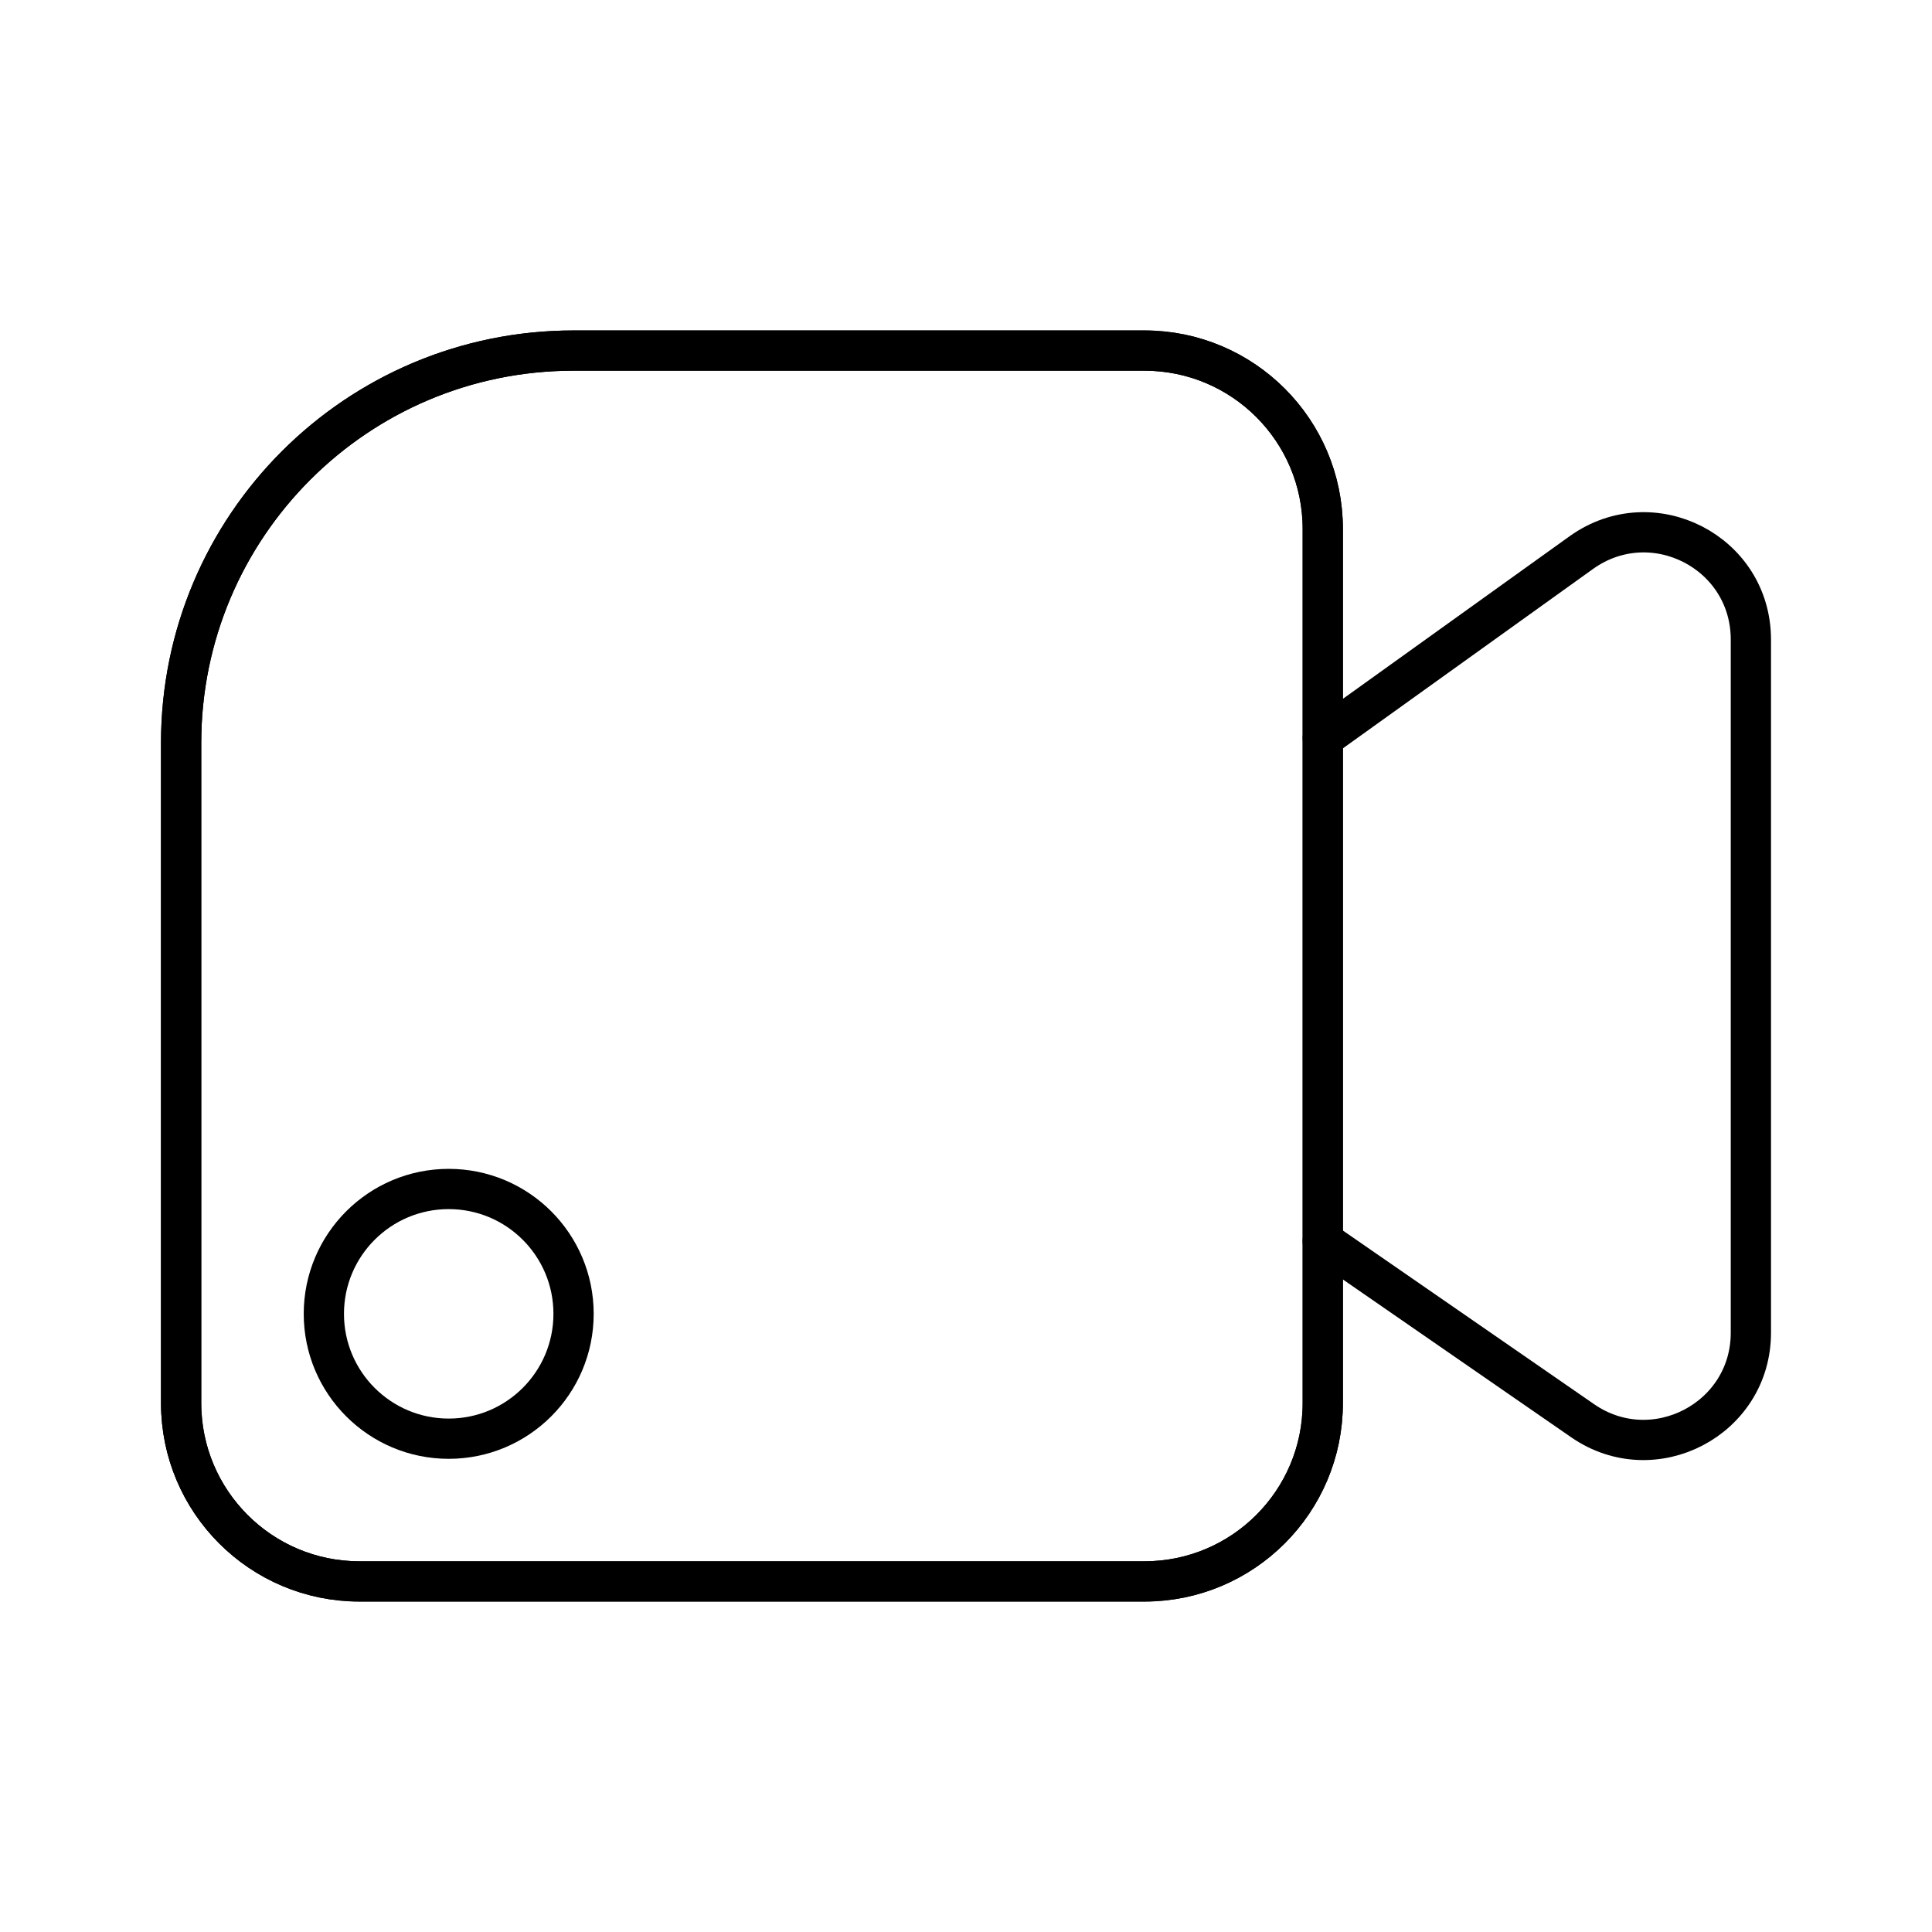
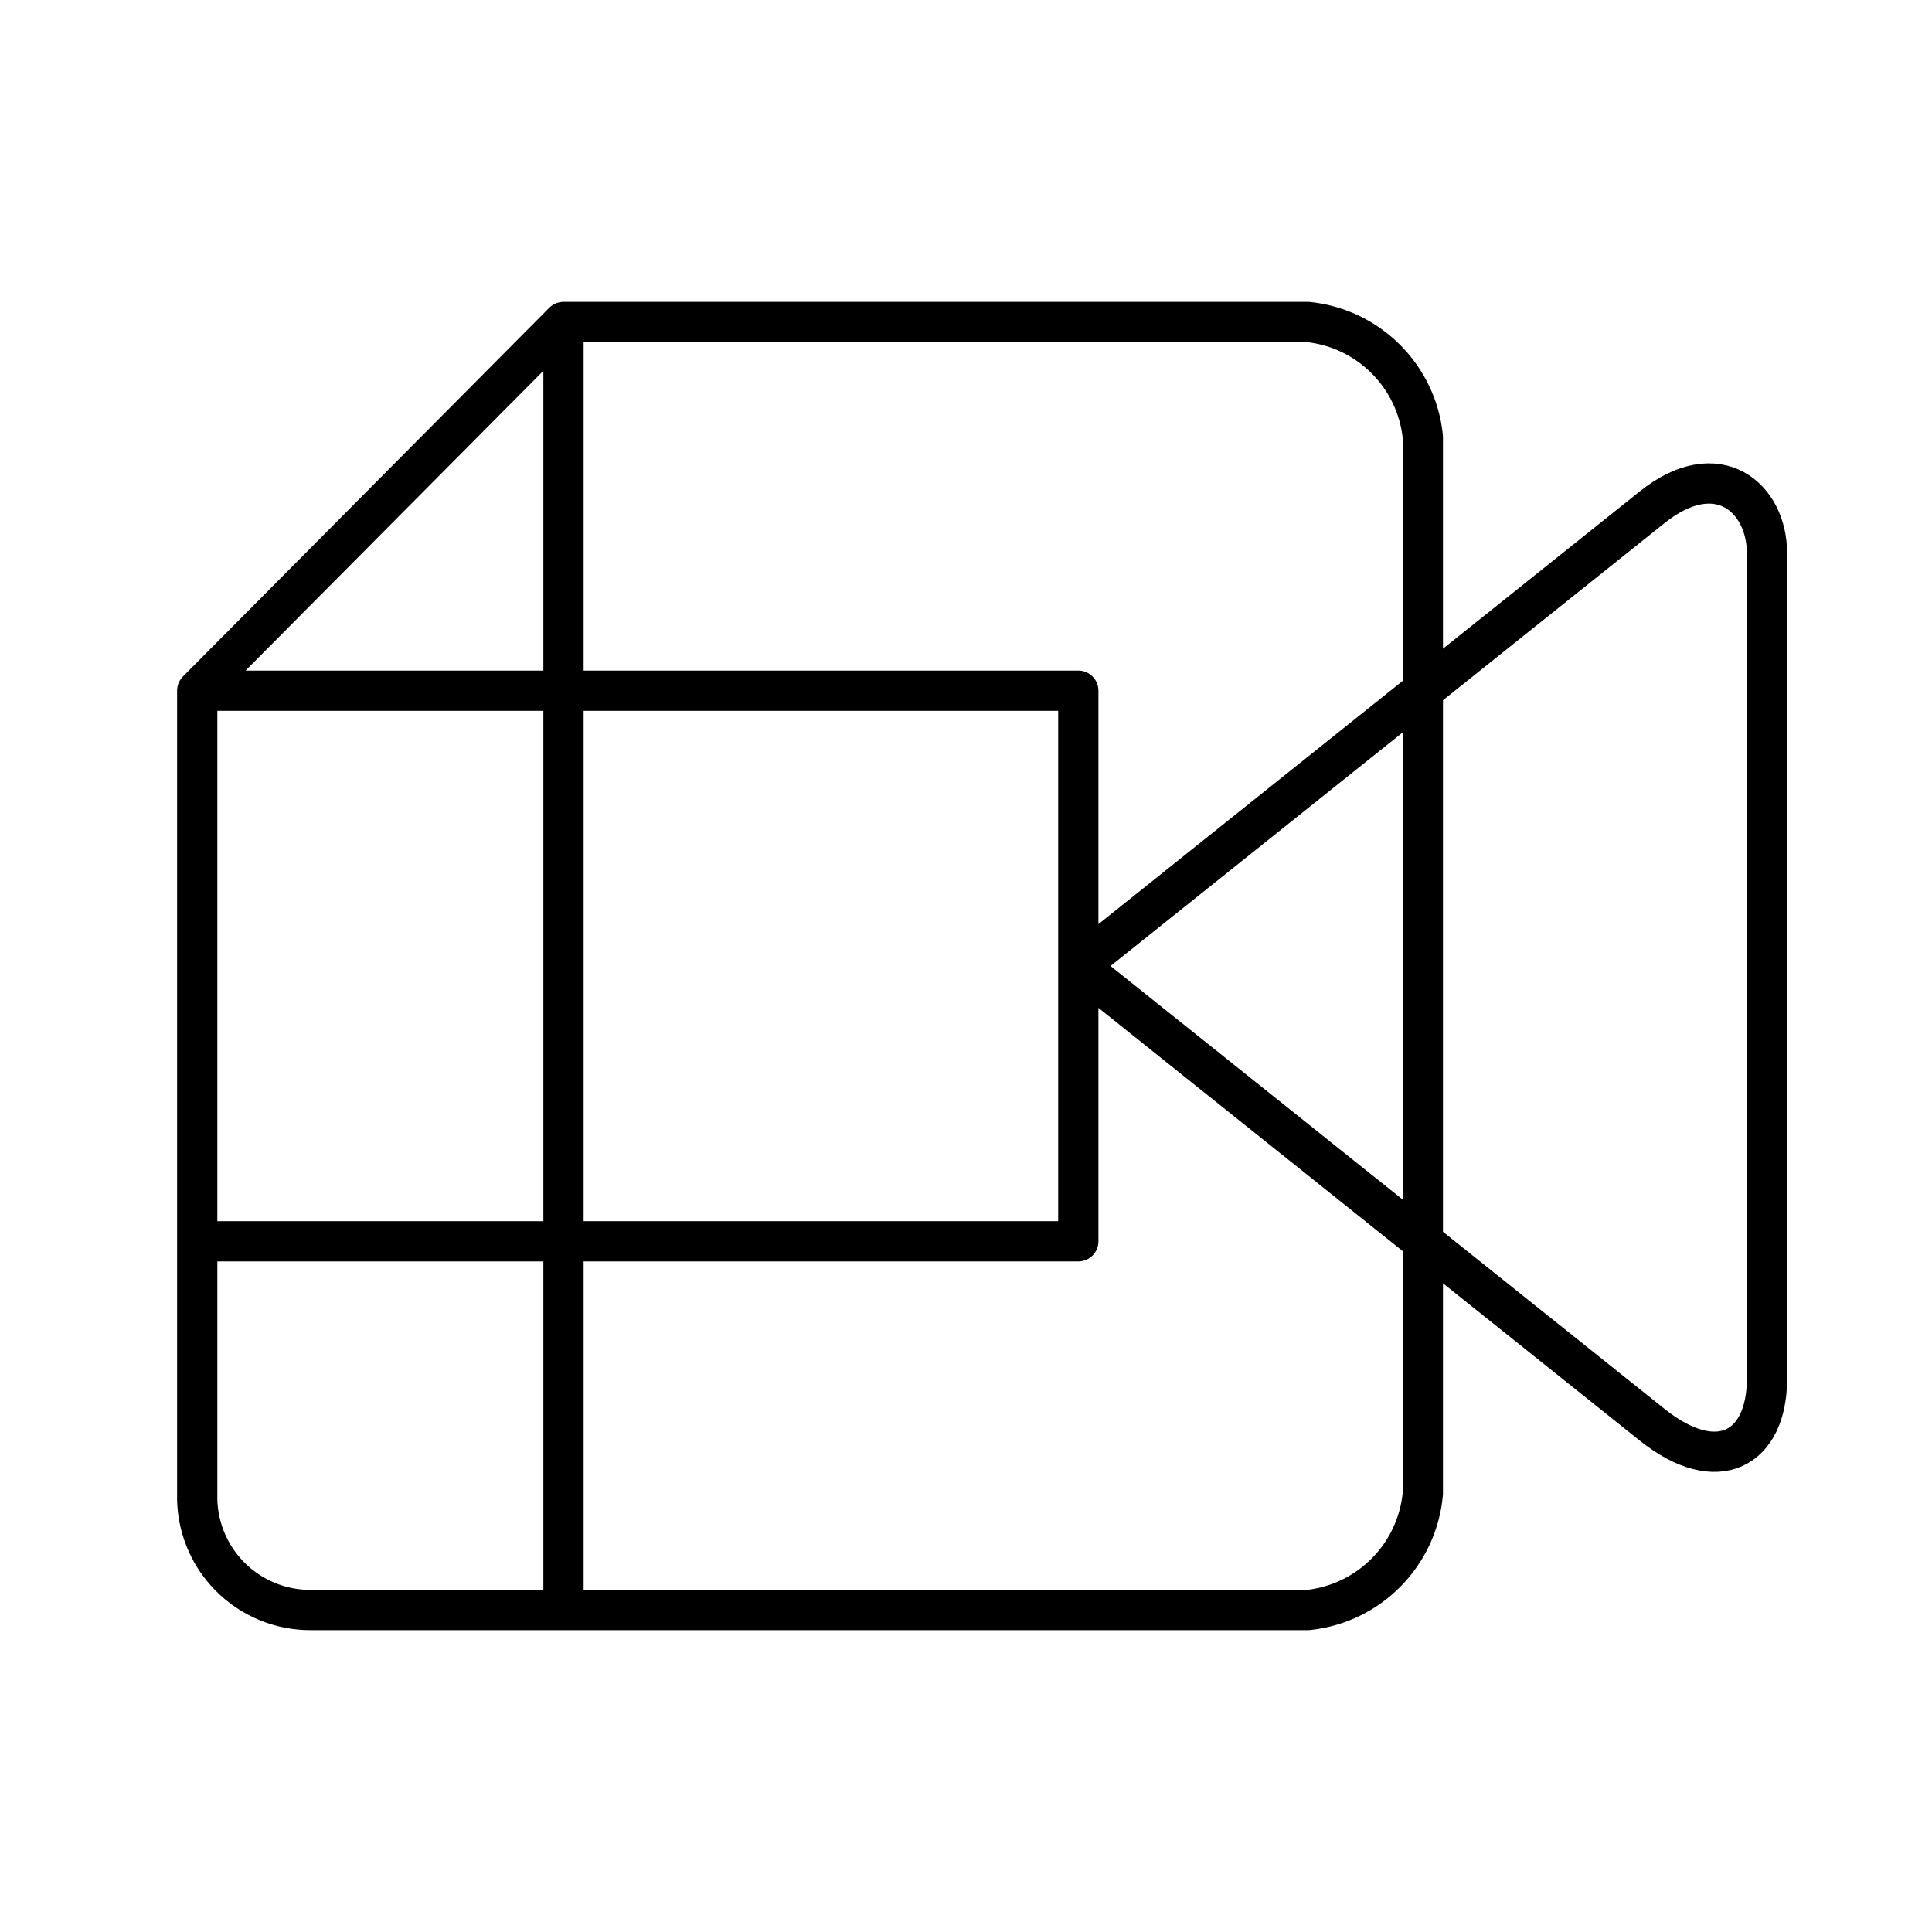
- <svg xmlns="http://www.w3.org/2000/svg" id="b" viewBox="0 0 48 48">
+ <svg xmlns="http://www.w3.org/2000/svg" viewBox="0 0 48 48">
  <defs>
-     <style>.d{fill:none;stroke:#000;stroke-linecap:round;stroke-linejoin:round;}</style>
+     <style>.a{fill:none;stroke:#000;stroke-linecap:round;stroke-linejoin:round;}</style>
  </defs>
-   <path class="d" d="M4.5,18.46c0-5.385,4.365-9.75,9.75-9.75h14.182c2.448,0,4.432,1.984,4.432,4.432v21.716c0,2.448-1.984,4.432-4.432,4.432H8.932c-2.448,0-4.432-1.984-4.432-4.432v-16.398Z" />
-   <path class="d" d="M32.864,18.336l6.426-4.609c1.764-1.259,4.21-.009,4.21,2.163v17.222c0,2.145-2.411,3.404-4.175,2.189l-6.462-4.467" />
-   <path class="d" d="M4.5,18.46c0-5.385,4.365-9.75,9.75-9.75h14.182c2.448,0,4.432,1.984,4.432,4.432v21.716c0,2.448-1.984,4.432-4.432,4.432H8.932c-2.448,0-4.432-1.984-4.432-4.432v-16.398Z" />
-   <circle class="d" cx="11.148" cy="32.642" r="3.102" />
+   <path class="a" d="M41.05,12.6c1.63-1.3,2.85-.23,2.85,1.14V34.26c0,1.73-1.22,2.44-2.85,1.14L26.79,24ZM14,8V40M4.9,17.16H26.79V30.84H4.9m0-13.68L14,8H32.5a3.2,3.2,0,0,1,2.85,2.85V37.11A3.2,3.2,0,0,1,32.5,40H7.75A2.81,2.81,0,0,1,4.9,37.11Z" />
</svg>
